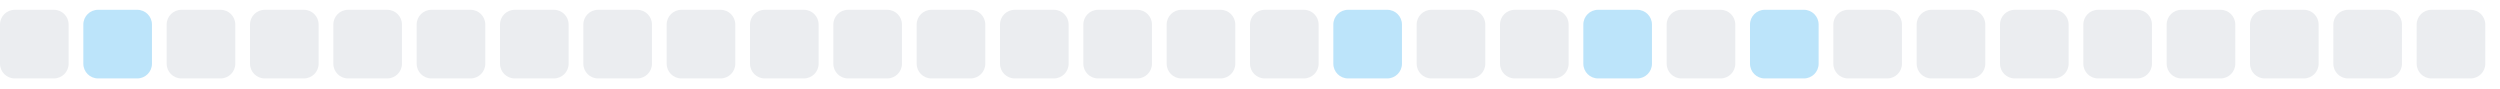
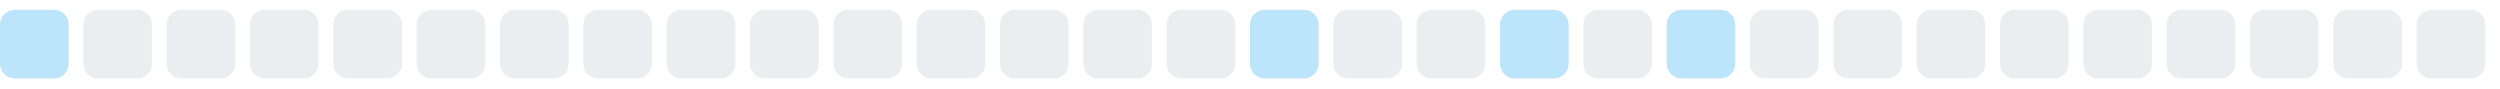
<svg xmlns="http://www.w3.org/2000/svg" width="255" height="9">
  <style>
        .level0 { fill: #ebedf0; }
        .level1 { fill: #bce4fa; }
        .level2 { fill: #75c7f7; }
        .level3 { fill: #30a9f2; }
        .level4 { fill: #008ee6; }
        @media (prefers-color-scheme: dark) {
          .level0 { fill: #161b22; }
          .level1 { fill: #0b3b5c; }
          .level2 { fill: #0a6299; }
          .level3 { fill: #008ee6; }
          .level4 { fill: #5bc4ff; }
        }
      </style>
-   <rect x="0.0" y="1" width="7" height="7" rx="1.5" ry="1.5" class="level0" />
-   <rect x="8.5" y="1" width="7" height="7" rx="1.5" ry="1.5" class="level1" />
+   <rect x="0.0" y="1" width="7" height="7" rx="1.5" ry="1.5" class="level1" />
+   <rect x="8.5" y="1" width="7" height="7" rx="1.5" ry="1.5" class="level0" />
  <rect x="17.0" y="1" width="7" height="7" rx="1.5" ry="1.5" class="level0" />
  <rect x="25.5" y="1" width="7" height="7" rx="1.5" ry="1.5" class="level0" />
  <rect x="34.0" y="1" width="7" height="7" rx="1.5" ry="1.5" class="level0" />
  <rect x="42.5" y="1" width="7" height="7" rx="1.5" ry="1.5" class="level0" />
  <rect x="51.0" y="1" width="7" height="7" rx="1.5" ry="1.5" class="level0" />
  <rect x="59.5" y="1" width="7" height="7" rx="1.5" ry="1.5" class="level0" />
  <rect x="68.0" y="1" width="7" height="7" rx="1.5" ry="1.5" class="level0" />
  <rect x="76.5" y="1" width="7" height="7" rx="1.5" ry="1.5" class="level0" />
  <rect x="85.0" y="1" width="7" height="7" rx="1.5" ry="1.5" class="level0" />
  <rect x="93.5" y="1" width="7" height="7" rx="1.5" ry="1.5" class="level0" />
  <rect x="102.0" y="1" width="7" height="7" rx="1.5" ry="1.5" class="level0" />
  <rect x="110.5" y="1" width="7" height="7" rx="1.5" ry="1.5" class="level0" />
  <rect x="119.0" y="1" width="7" height="7" rx="1.5" ry="1.5" class="level0" />
-   <rect x="127.5" y="1" width="7" height="7" rx="1.5" ry="1.5" class="level0" />
-   <rect x="136.0" y="1" width="7" height="7" rx="1.5" ry="1.5" class="level1" />
+   <rect x="127.5" y="1" width="7" height="7" rx="1.5" ry="1.5" class="level1" />
+   <rect x="136.0" y="1" width="7" height="7" rx="1.5" ry="1.5" class="level0" />
  <rect x="144.5" y="1" width="7" height="7" rx="1.5" ry="1.5" class="level0" />
-   <rect x="153.0" y="1" width="7" height="7" rx="1.5" ry="1.5" class="level0" />
-   <rect x="161.5" y="1" width="7" height="7" rx="1.5" ry="1.5" class="level1" />
-   <rect x="170.0" y="1" width="7" height="7" rx="1.5" ry="1.5" class="level0" />
-   <rect x="178.5" y="1" width="7" height="7" rx="1.5" ry="1.5" class="level1" />
+   <rect x="153.0" y="1" width="7" height="7" rx="1.5" ry="1.5" class="level1" />
+   <rect x="161.5" y="1" width="7" height="7" rx="1.5" ry="1.5" class="level0" />
+   <rect x="170.0" y="1" width="7" height="7" rx="1.5" ry="1.5" class="level1" />
+   <rect x="178.5" y="1" width="7" height="7" rx="1.5" ry="1.5" class="level0" />
  <rect x="187.0" y="1" width="7" height="7" rx="1.5" ry="1.5" class="level0" />
  <rect x="195.5" y="1" width="7" height="7" rx="1.5" ry="1.5" class="level0" />
  <rect x="204.0" y="1" width="7" height="7" rx="1.5" ry="1.5" class="level0" />
  <rect x="212.5" y="1" width="7" height="7" rx="1.5" ry="1.5" class="level0" />
  <rect x="221.0" y="1" width="7" height="7" rx="1.5" ry="1.5" class="level0" />
  <rect x="229.5" y="1" width="7" height="7" rx="1.5" ry="1.5" class="level0" />
  <rect x="238.0" y="1" width="7" height="7" rx="1.5" ry="1.5" class="level0" />
  <rect x="246.5" y="1" width="7" height="7" rx="1.5" ry="1.5" class="level0" />
</svg>
